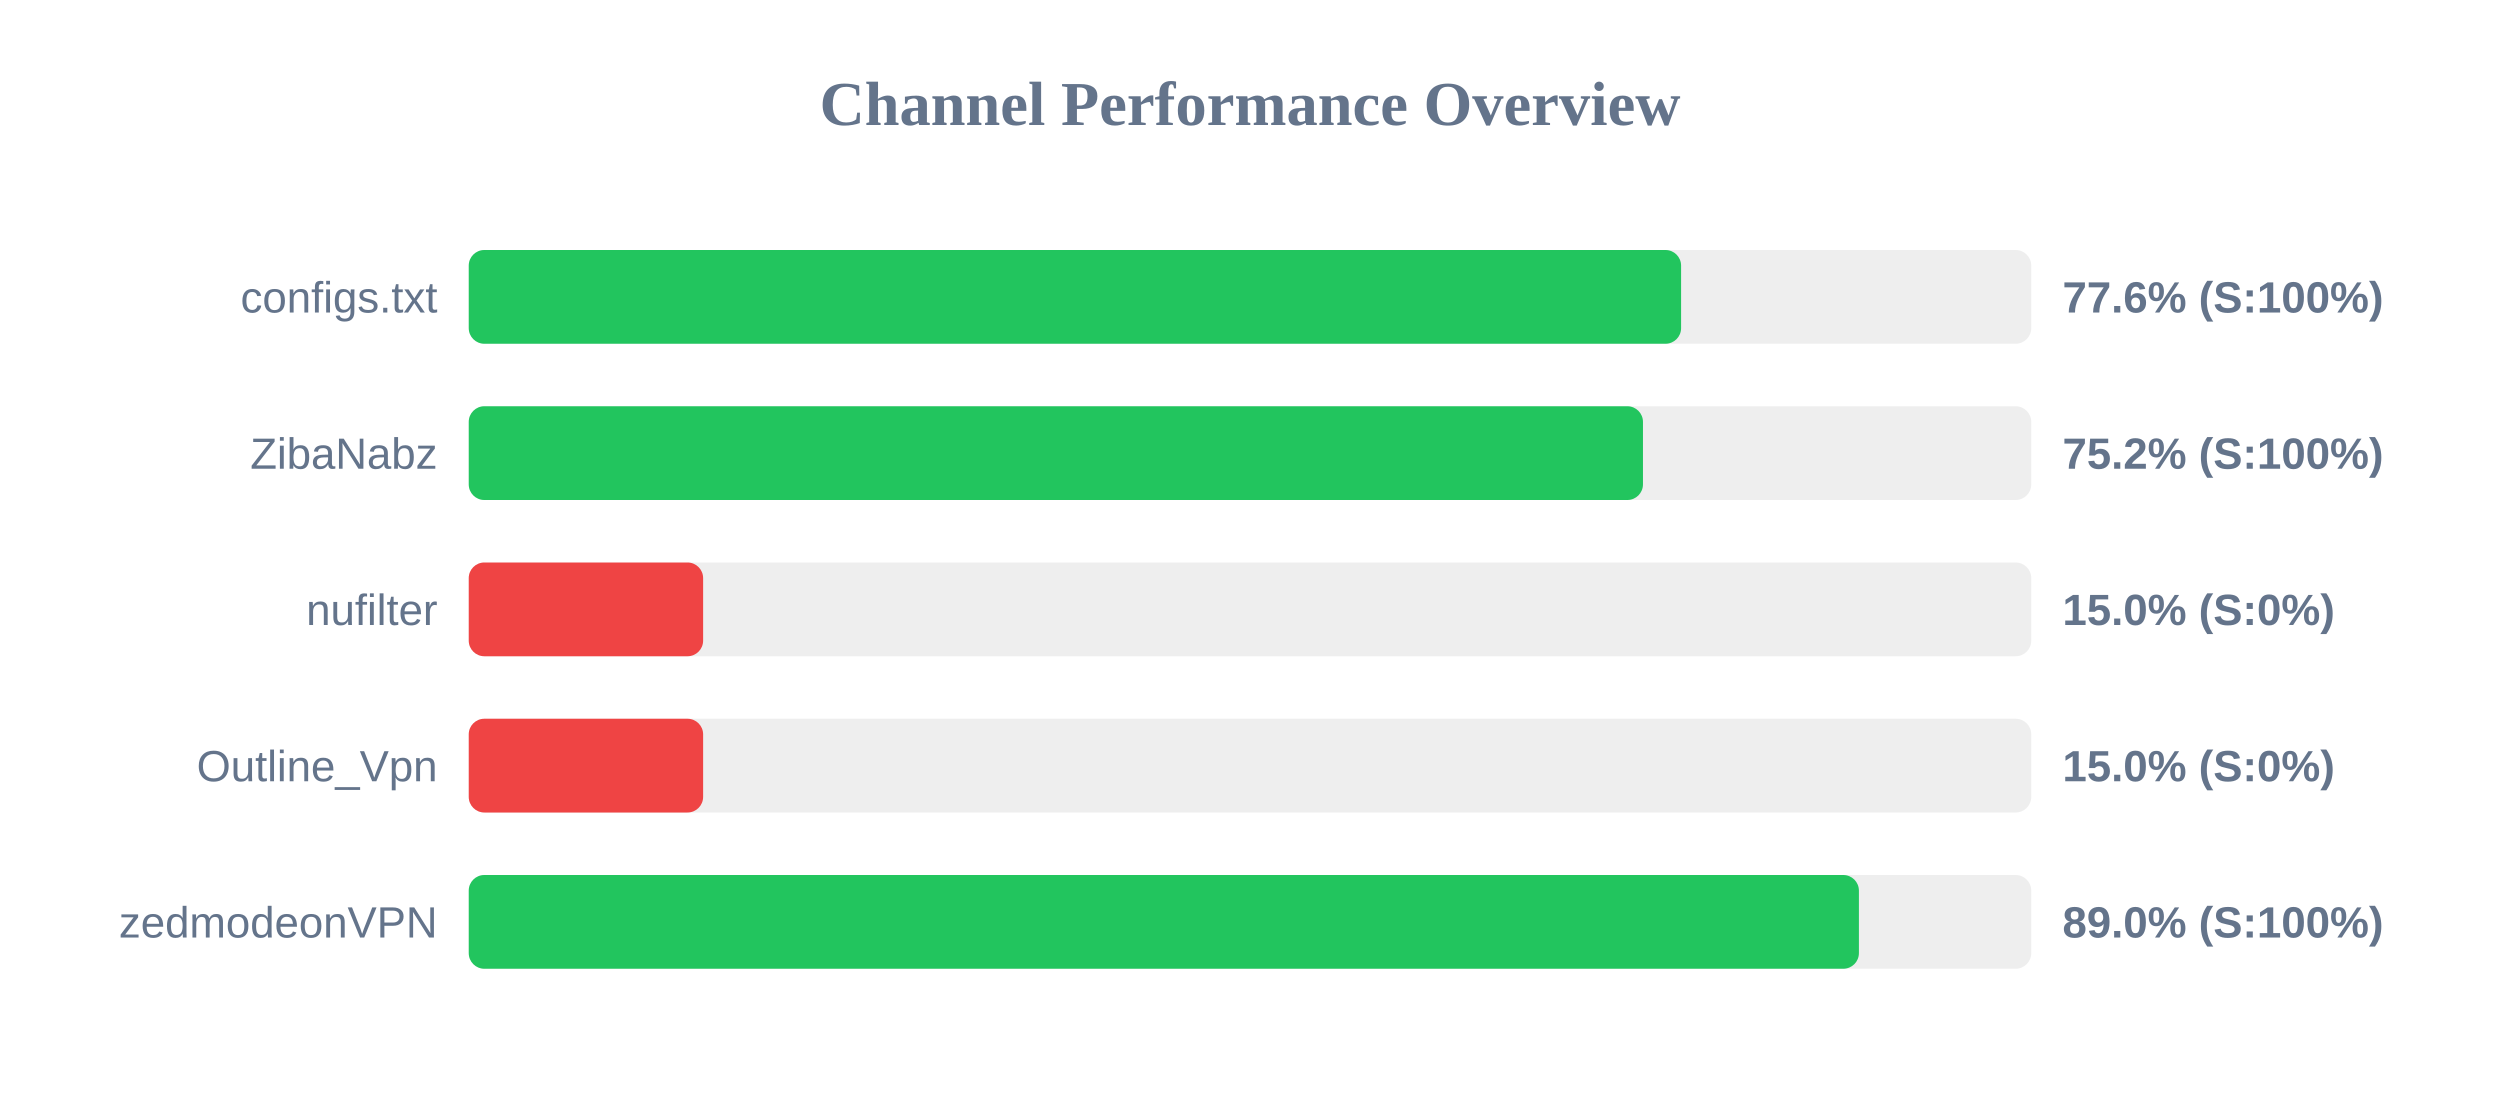
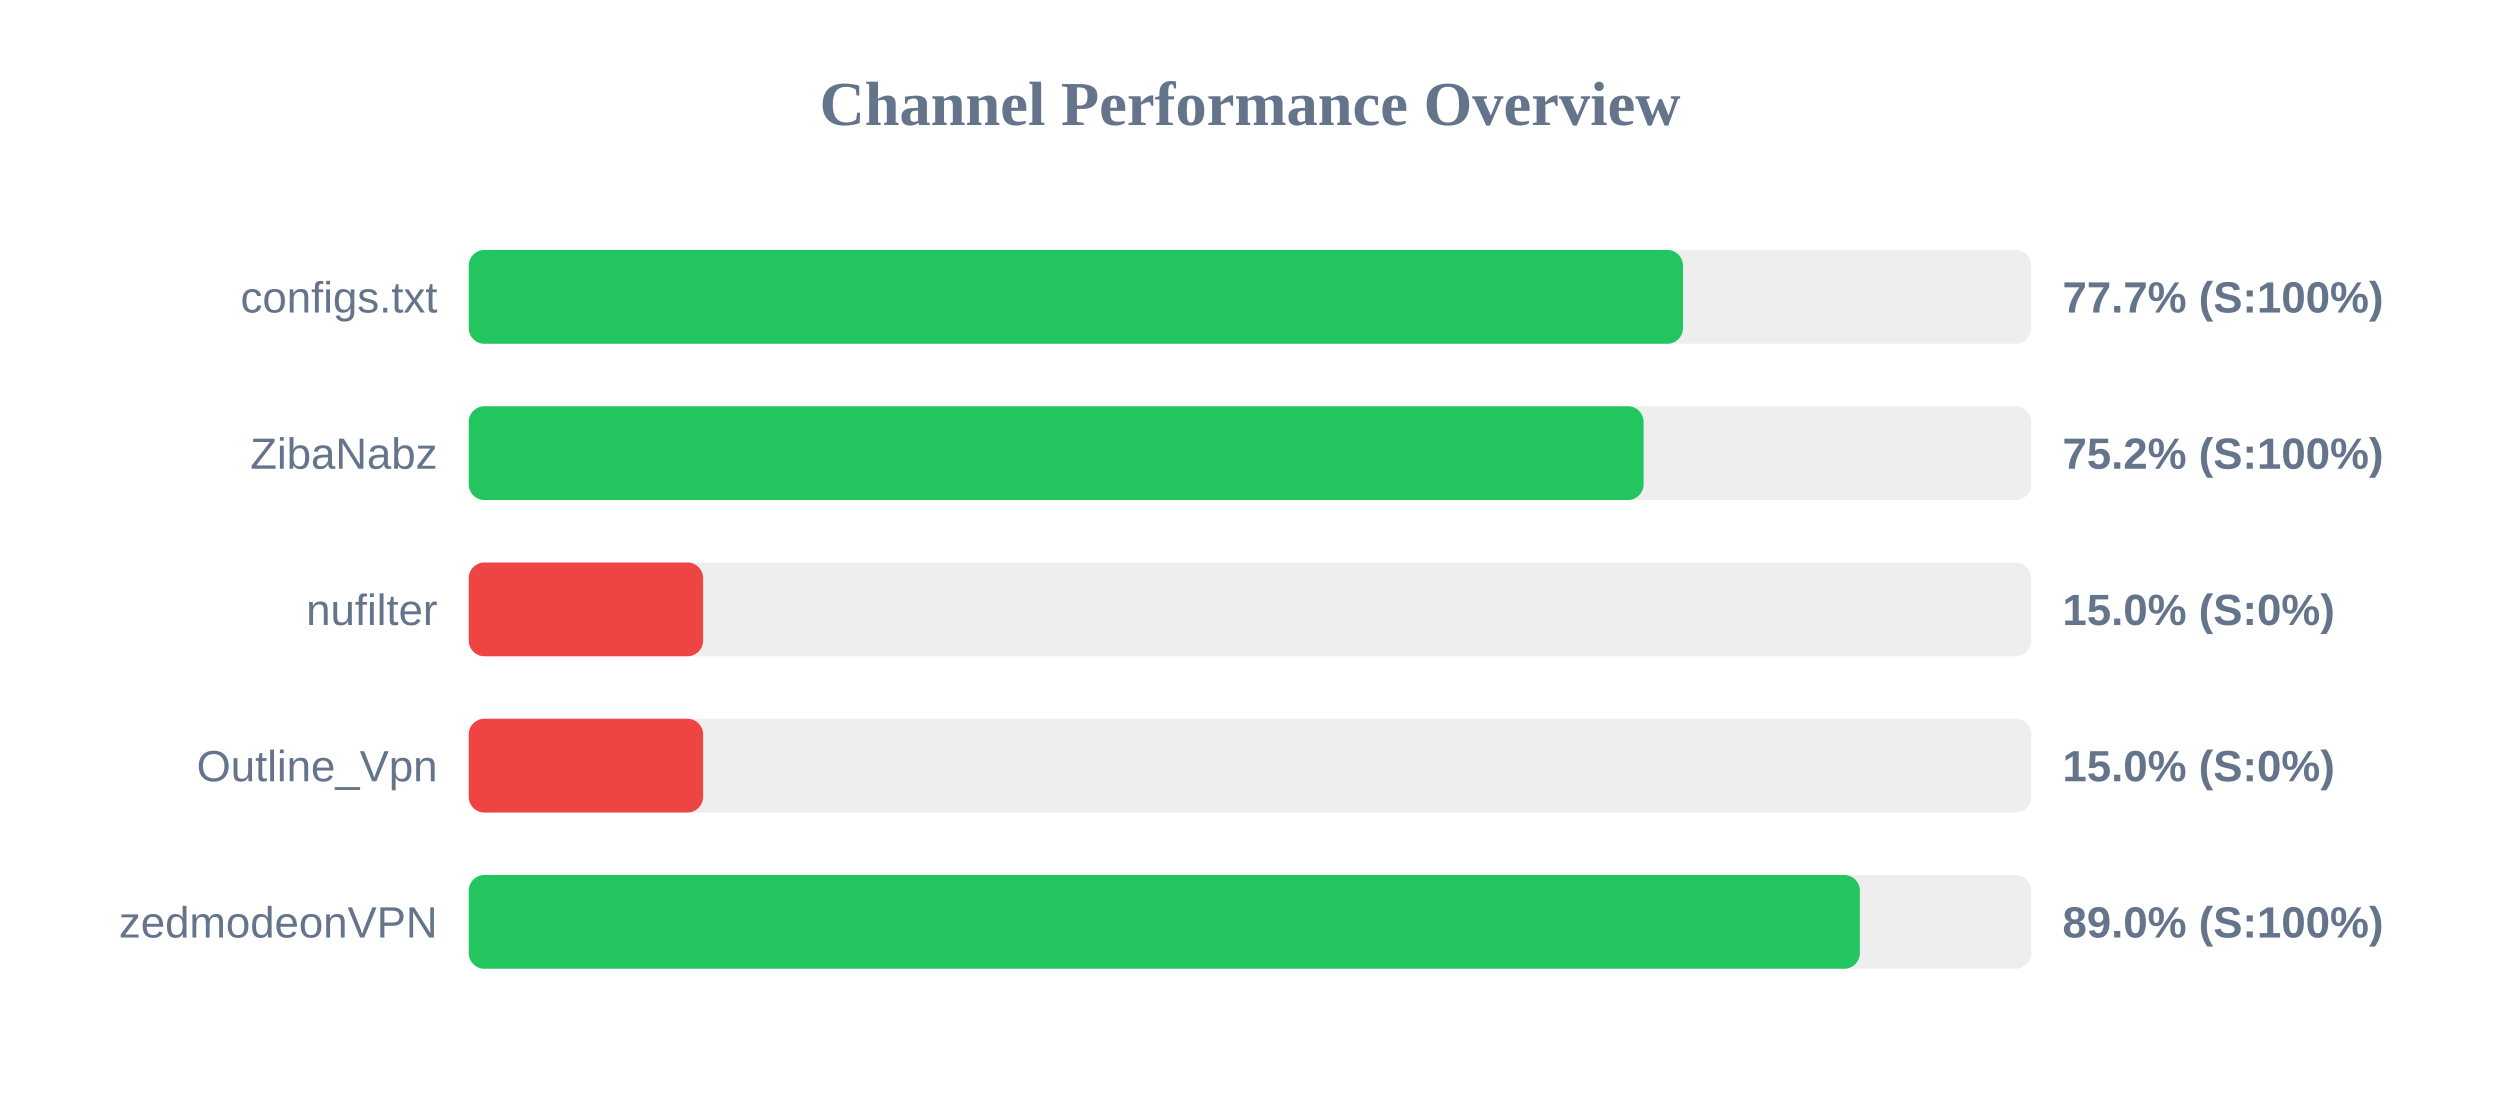
<svg xmlns="http://www.w3.org/2000/svg" width="800" height="350" version="1.1">
  <style>
        .row { font: 14px Arial; fill: #64748b; }
        .score { font: bold 14px Arial; fill: #64748b; }
    </style>
  <text x="400" y="40" text-anchor="middle" font-size="20px" font-weight="bold" fill="#64748b">Channel Performance Overview</text>
  <rect x="150" y="80" width="500" height="30" fill="#eee" rx="5" />
-   <rect x="150" y="80" width="387.95" height="30" fill="#22c55e" rx="5" />
+   <rect x="150" y="80" width="388.55" height="30" fill="#22c55e" rx="5" />
  <text x="140" y="100" text-anchor="end" class="row">configs.txt</text>
-   <text x="660" y="100" text-anchor="start" class="score">77.6% (S:100%)</text>
+   <text x="660" y="100" text-anchor="start" class="score">77.7% (S:100%)</text>
  <rect x="150" y="130" width="500" height="30" fill="#eee" rx="5" />
-   <rect x="150" y="130" width="375.75" height="30" fill="#22c55e" rx="5" />
+   <rect x="150" y="130" width="375.95" height="30" fill="#22c55e" rx="5" />
  <text x="140" y="150" text-anchor="end" class="row">ZibaNabz</text>
  <text x="660" y="150" text-anchor="start" class="score">75.2% (S:100%)</text>
  <rect x="150" y="180" width="500" height="30" fill="#eee" rx="5" />
  <rect x="150" y="180" width="75.0" height="30" fill="#ef4444" rx="5" />
  <text x="140" y="200" text-anchor="end" class="row">nufilter</text>
  <text x="660" y="200" text-anchor="start" class="score">15.0% (S:0%)</text>
  <rect x="150" y="230" width="500" height="30" fill="#eee" rx="5" />
  <rect x="150" y="230" width="75.0" height="30" fill="#ef4444" rx="5" />
  <text x="140" y="250" text-anchor="end" class="row">Outline_Vpn</text>
  <text x="660" y="250" text-anchor="start" class="score">15.0% (S:0%)</text>
  <rect x="150" y="280" width="500" height="30" fill="#eee" rx="5" />
-   <rect x="150" y="280" width="444.85" height="30" fill="#22c55e" rx="5" />
+   <rect x="150" y="280" width="445.15" height="30" fill="#22c55e" rx="5" />
  <text x="140" y="300" text-anchor="end" class="row">zedmodeonVPN</text>
  <text x="660" y="300" text-anchor="start" class="score">89.0% (S:100%)</text>
</svg>
